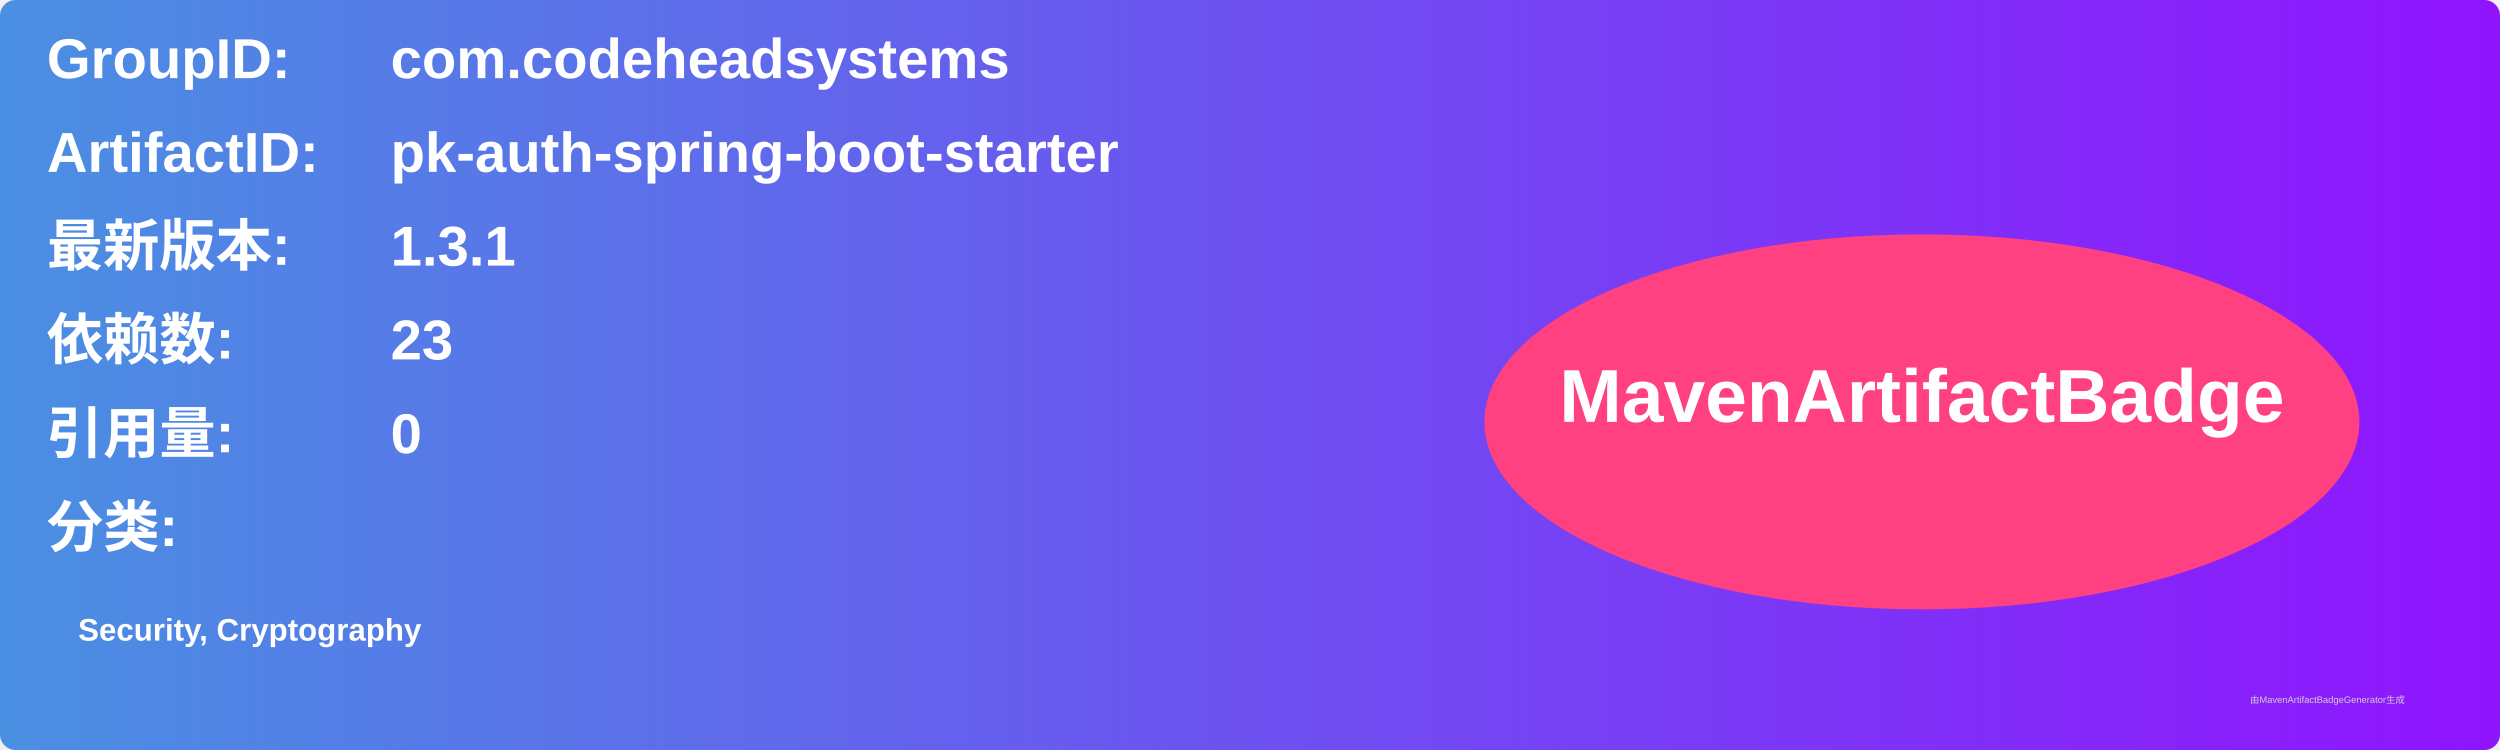
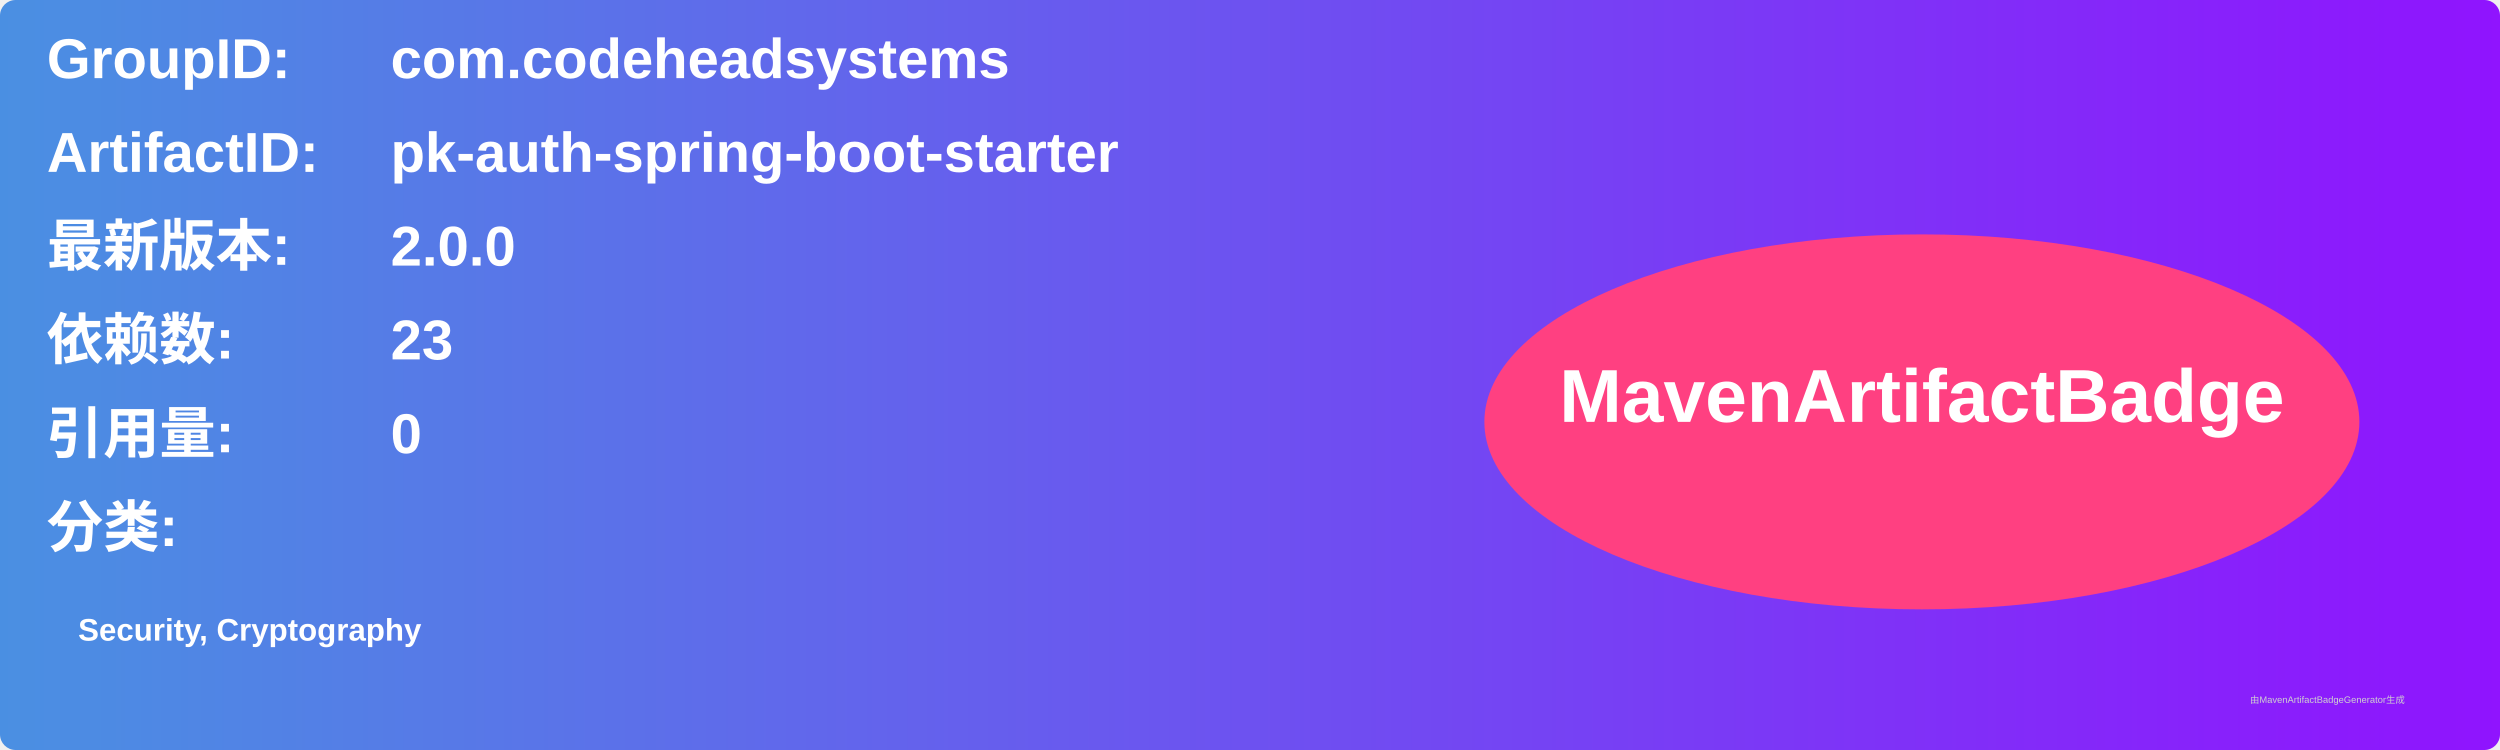
<svg xmlns="http://www.w3.org/2000/svg" width="800" height="240" viewBox="0 0 800 240">
  <linearGradient id="grad" x1="0%" y1="0%" x2="100%" y2="0%">
    <stop offset="0%" stop-color="#4a90e2" />
    <stop offset="100%" stop-color="#9013fe" />
  </linearGradient>
  <rect width="100%" height="100%" rx="5" ry="5" fill="url(#grad)" />
  <g transform="translate(15, 15)">
    <text x="0" y="10" font-family="Arial" font-size="18" fill="white" font-weight="bold" width="260">GroupID:</text>
    <text x="110" y="10" font-family="Arial" font-size="18" fill="white" font-weight="bold" width="460">com.codeheadsystems</text>
    <text x="0" y="40" font-family="Arial" font-size="18" fill="white" font-weight="bold" width="260">ArtifactID:</text>
    <text x="110" y="40" font-family="Arial" font-size="18" fill="white" font-weight="bold" width="460">pk-auth-spring-boot-starter</text>
    <text x="0" y="70" font-family="Arial" font-size="18" fill="white" font-weight="bold">最新版本:</text>
    <text x="110" y="70" font-family="Arial" font-size="18" fill="white" font-weight="bold">
-       <tspan font-weight="bold">1.3.1</tspan>
+       <tspan font-weight="bold">2.0.0</tspan>
    </text>
    <text x="0" y="100" font-family="Arial" font-size="18" fill="white" font-weight="bold">依赖数: </text>
    <text x="110" y="100" font-family="Arial" font-size="18" fill="white">
      <tspan font-weight="bold">23</tspan>
    </text>
    <text x="0" y="130" font-family="Arial" font-size="18" fill="white" font-weight="bold">引用量: </text>
    <text x="110" y="130" font-family="Arial" font-size="18" fill="white">
      <tspan font-weight="bold">0</tspan>
    </text>
    <text x="0" y="160" font-family="Arial" font-size="18" fill="white" font-weight="bold">分类:</text>
    <text x="10" y="190" font-family="Arial" font-size="10" fill="white">
      <tspan font-weight="bold">Security, Cryptography</tspan>
    </text>
    <ellipse cx="600" cy="120" rx="140" ry="60" fill="#ff4081" />
    <text x="600" y="120" text-anchor="middle" font-family="Arial" font-size="24" fill="white" font-weight="bold">MavenArtifactBadge</text>
  </g>
  <text x="720" y="225" font-family="Arial" font-size="3" fill="#d0d0d0">由MavenArtifactBadgeGenerator生成</text>
</svg>
